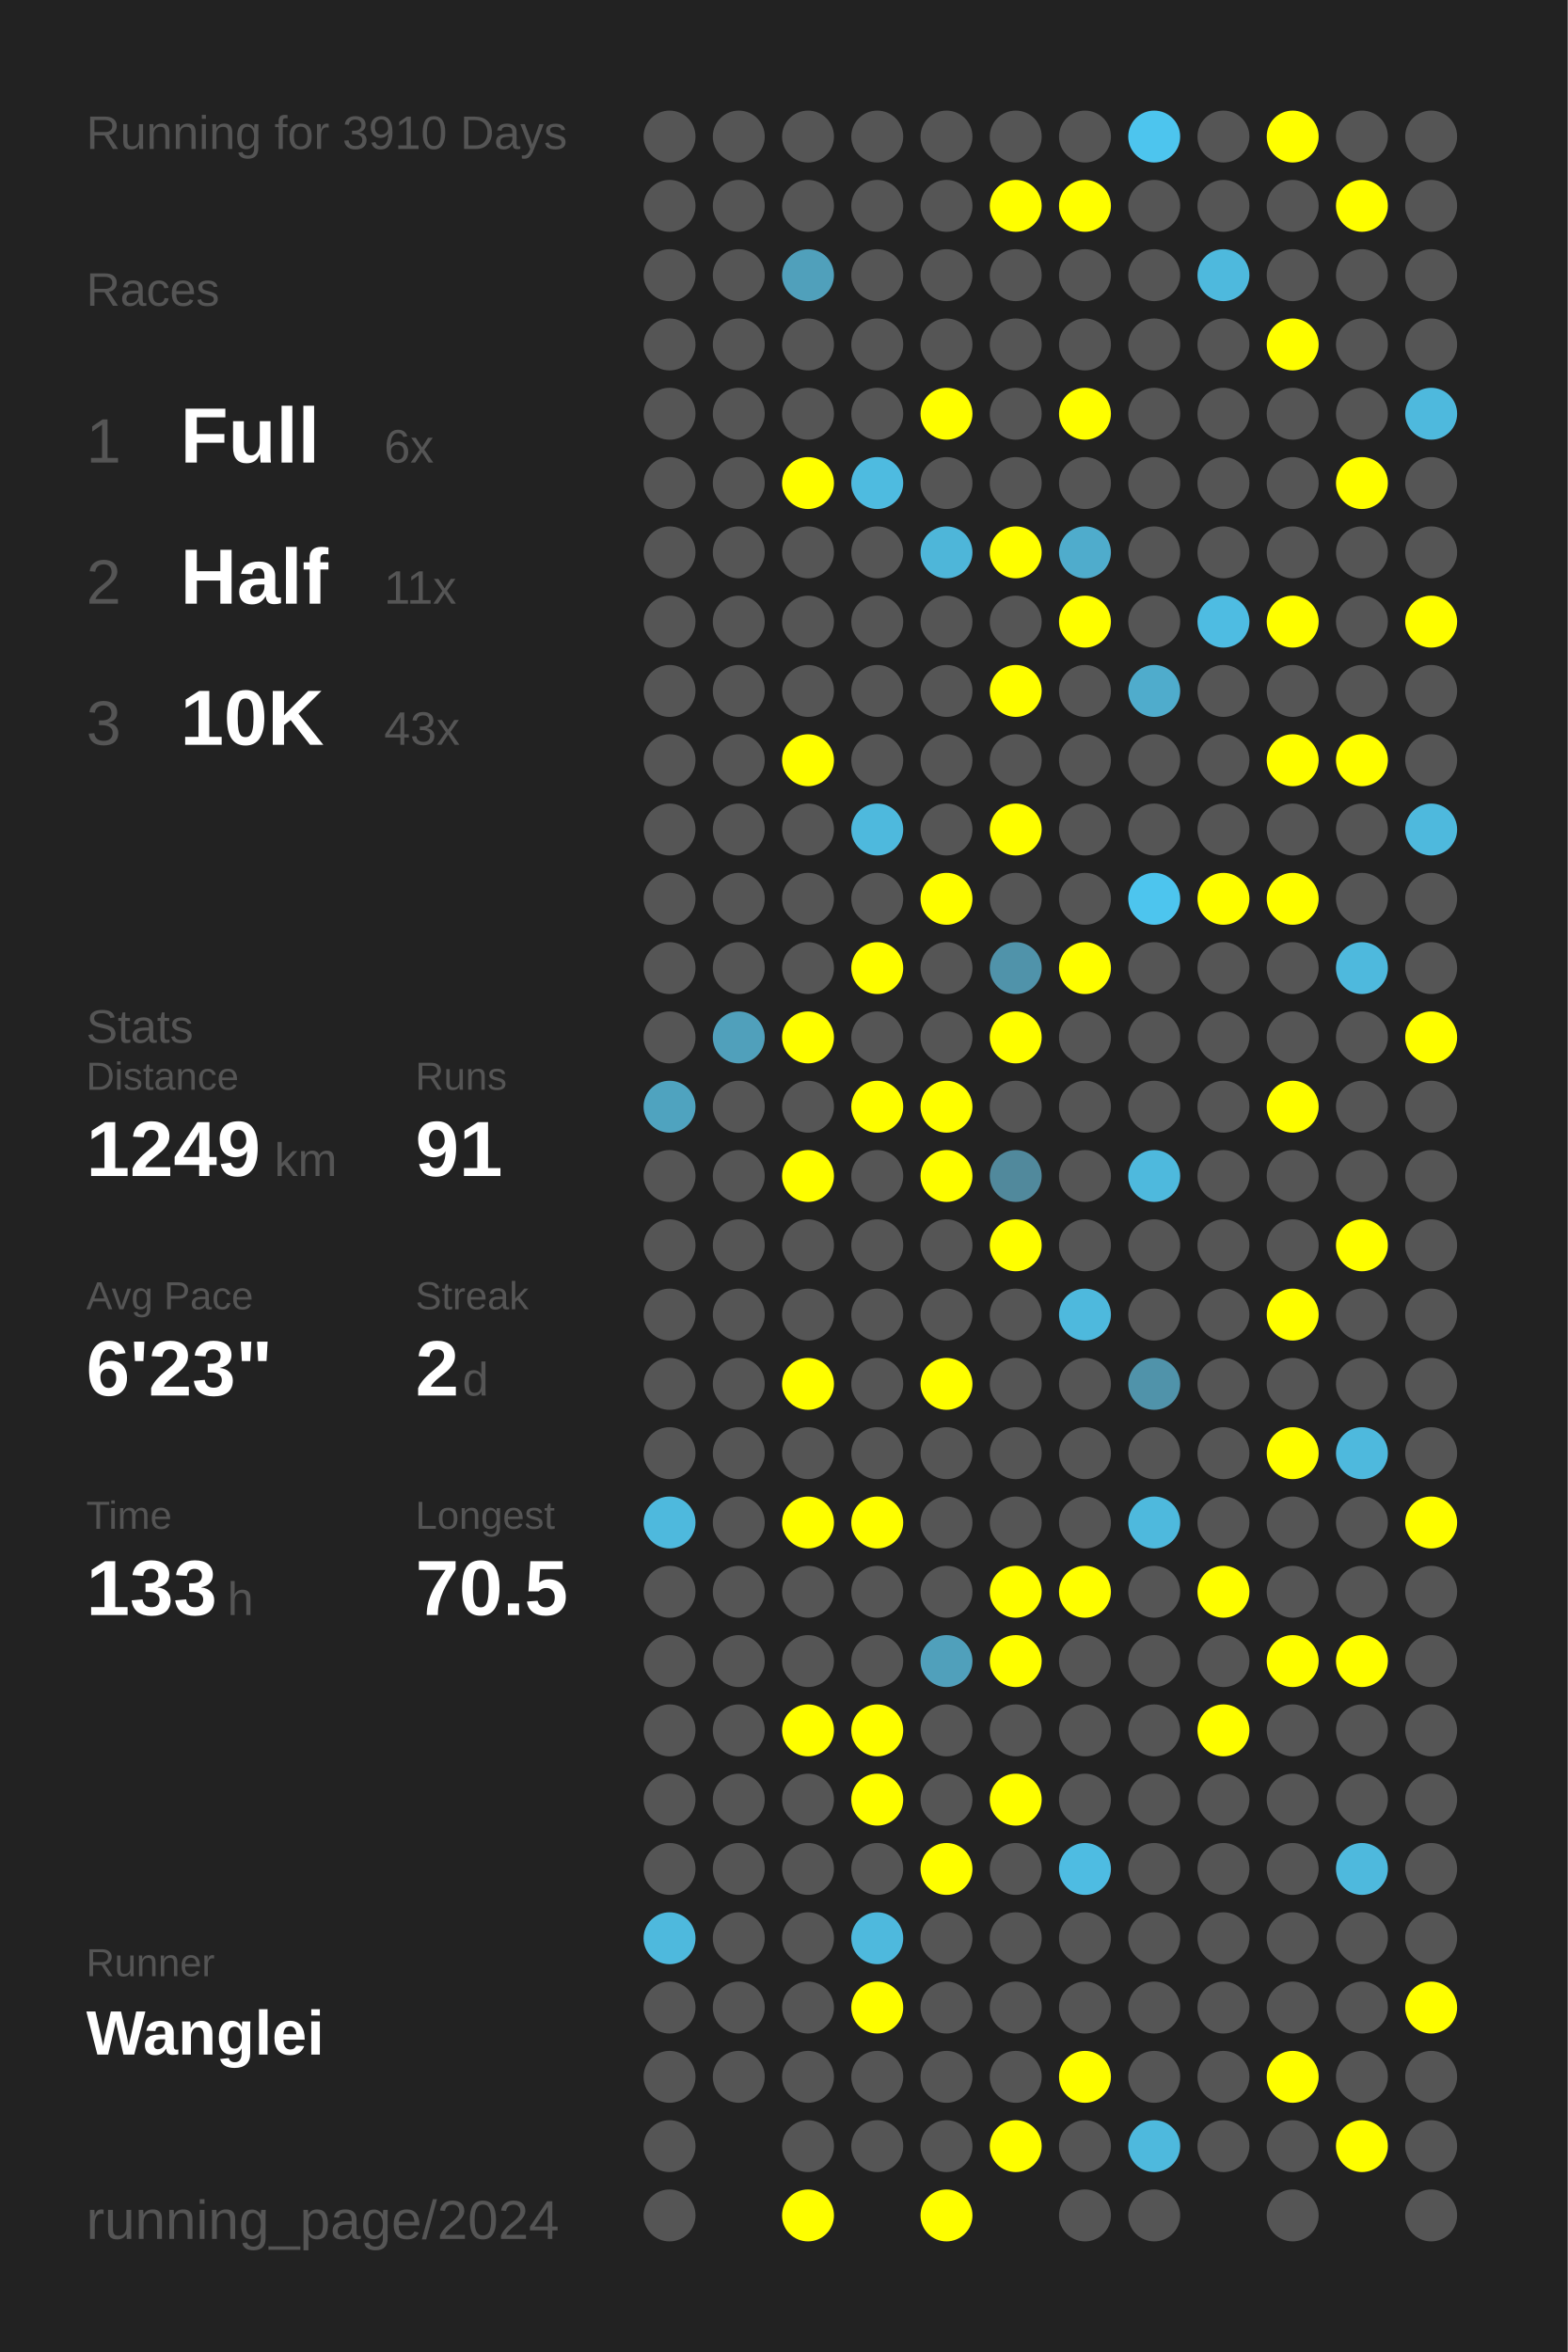
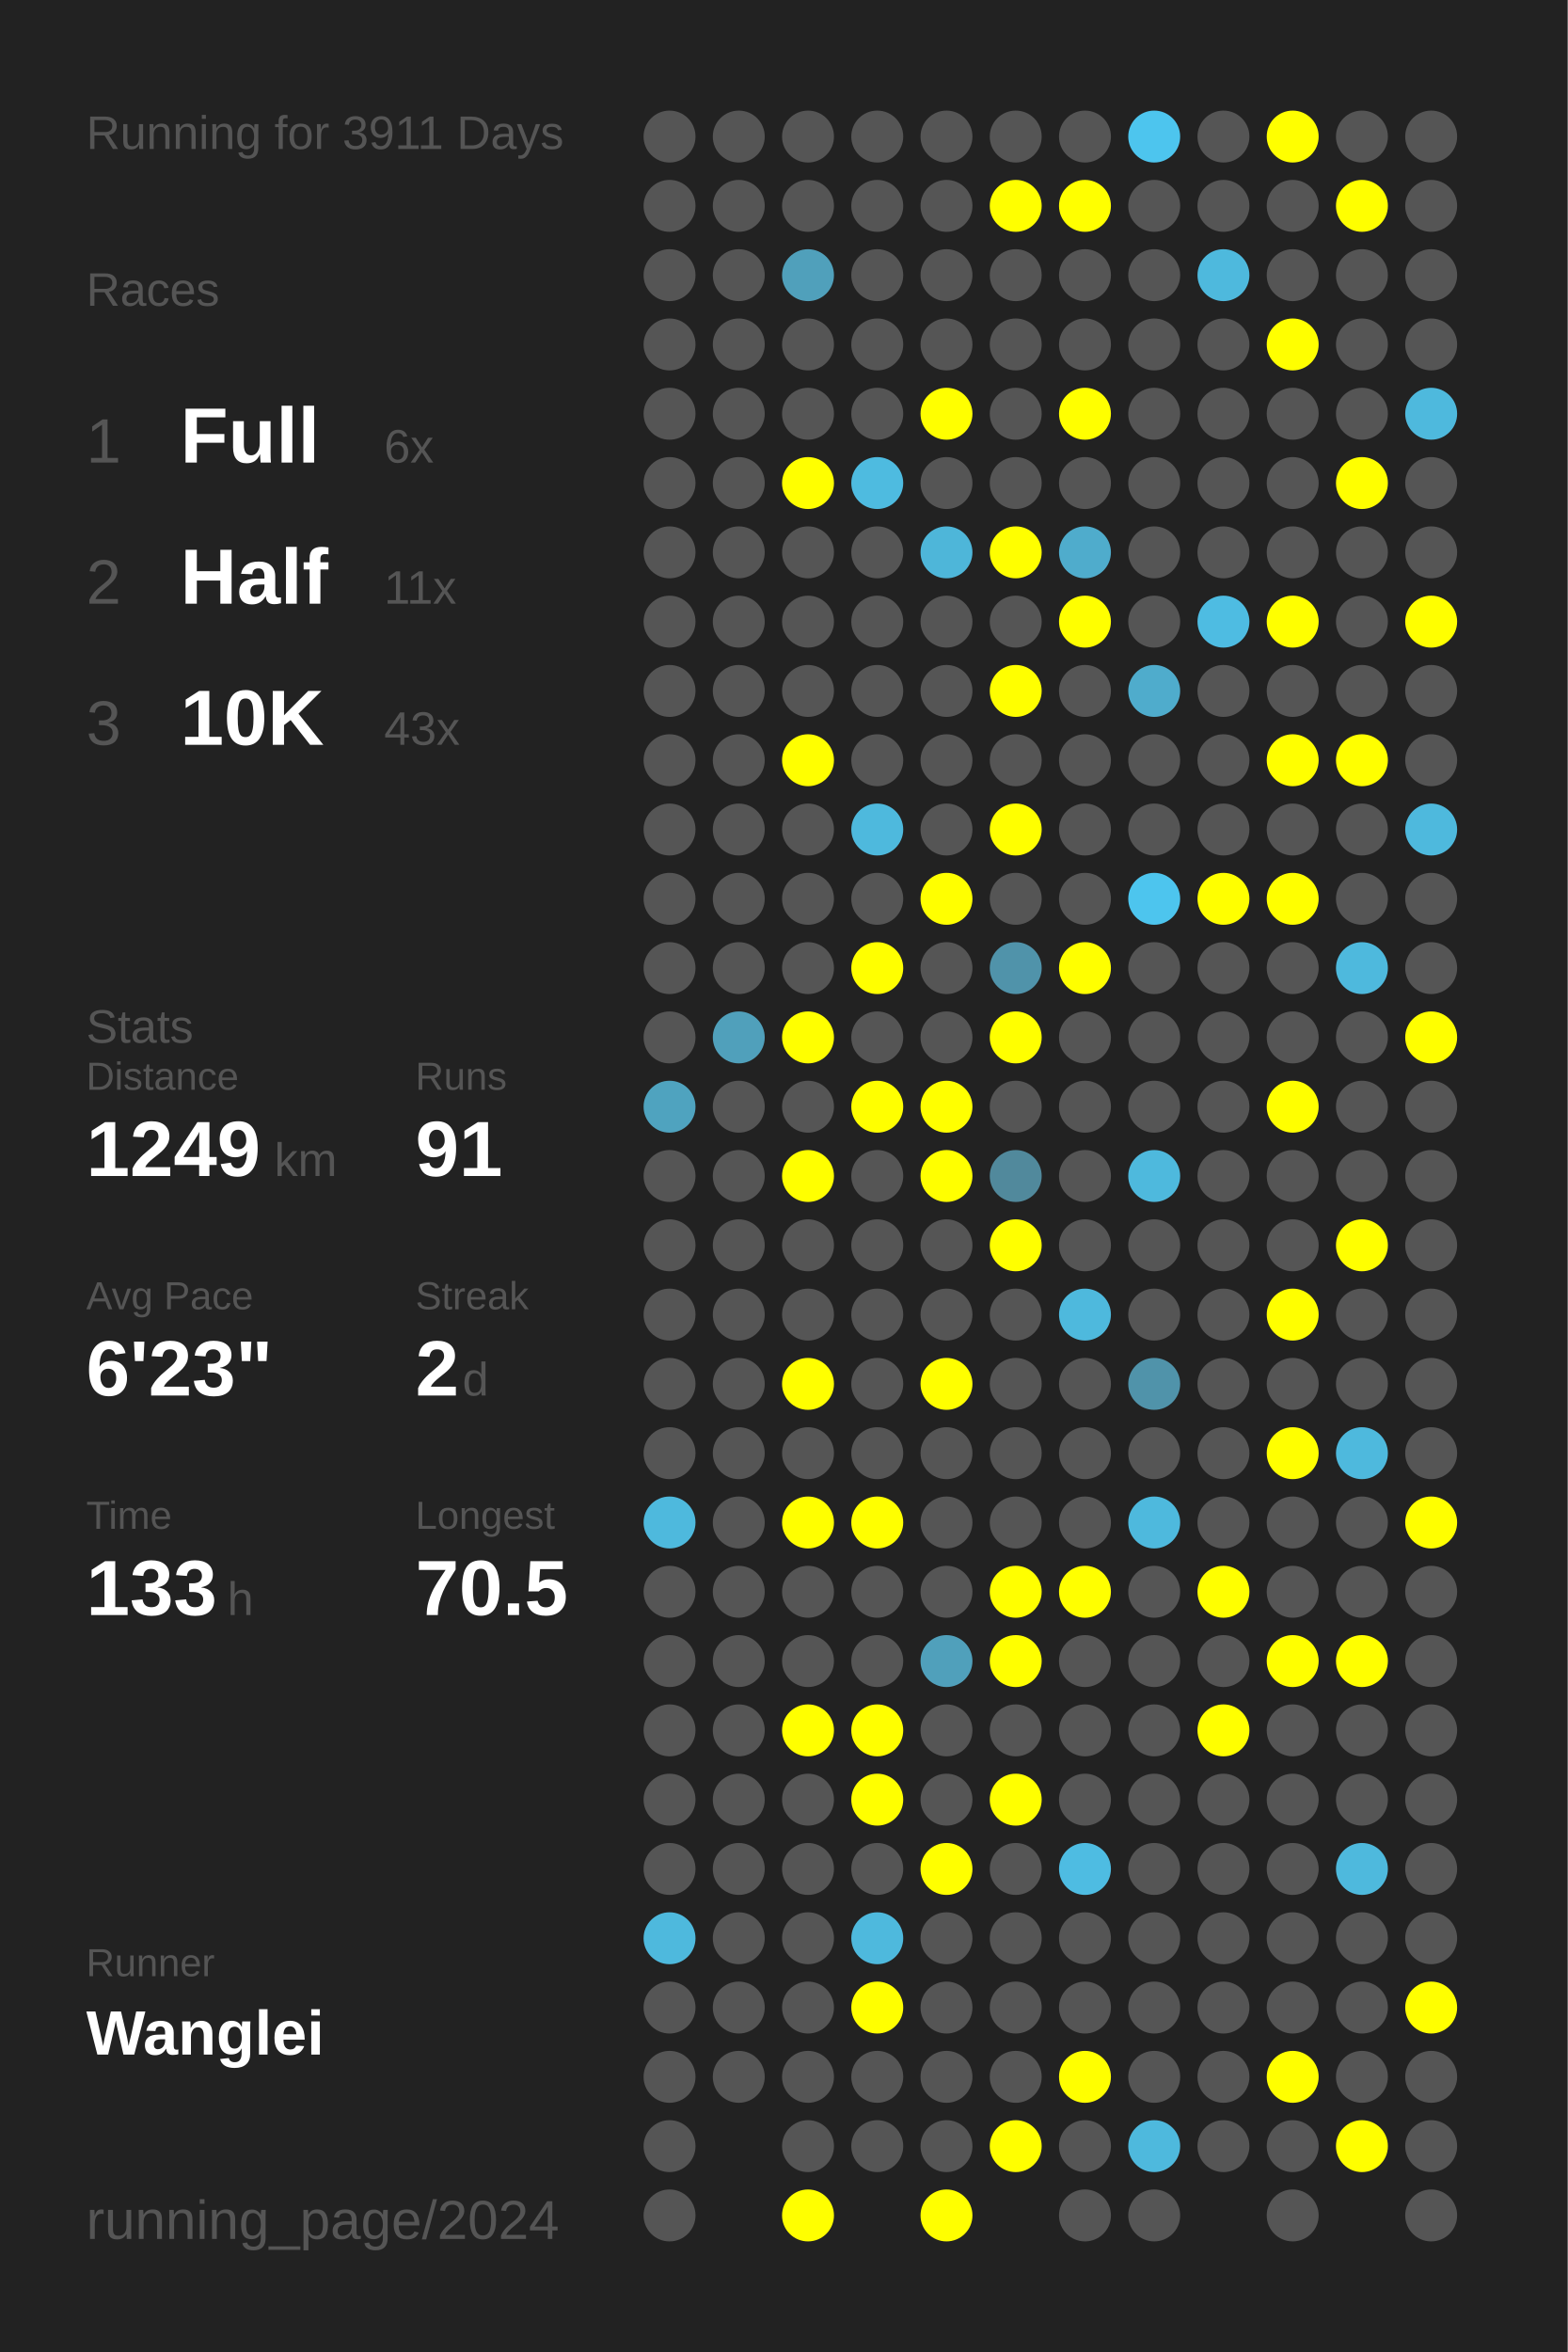
<svg xmlns="http://www.w3.org/2000/svg" baseProfile="full" height="300mm" version="1.1" viewBox="0,0,200,300" width="200mm">
  <defs />
  <rect fill="#222222" height="300" width="200" x="0" y="0" />
-   <text fill="#555555" style="font-size:6px; font-family:Arial;" x="11" y="19">Running for 3910 Days</text>
+   <text fill="#555555" style="font-size:6px; font-family:Arial;" x="11" y="19">Running for 3911 Days</text>
  <text fill="#555555" style="font-size:6px; font-family:Arial;" x="11" y="39">Races</text>
  <text fill="#555555" style="font-size:8px; font-family:Arial;" x="11" y="59">1</text>
  <text fill="#FFFFFF" style="font-size:10px; font-family:Arial; font-weight:bold;" x="23" y="59">Full</text>
  <text fill="#555555" style="font-size:6px; font-family:Arial;" x="49" y="59">6x</text>
  <text fill="#555555" style="font-size:8px; font-family:Arial;" x="11" y="77">2</text>
  <text fill="#FFFFFF" style="font-size:10px; font-family:Arial; font-weight:bold;" x="23" y="77">Half</text>
  <text fill="#555555" style="font-size:6px; font-family:Arial;" x="49" y="77">11x</text>
  <text fill="#555555" style="font-size:8px; font-family:Arial;" x="11" y="95">3</text>
  <text fill="#FFFFFF" style="font-size:10px; font-family:Arial; font-weight:bold;" x="23" y="95">10K</text>
  <text fill="#555555" style="font-size:6px; font-family:Arial;" x="49" y="95">43x</text>
  <text fill="#555555" style="font-size:6px; font-family:Arial;" x="11" y="133">Stats</text>
  <text fill="#555555" style="font-size:5px; font-family:Arial;" x="11" y="139">Distance</text>
  <text fill="#FFFFFF" style="font-size:10px; font-family:Arial; font-weight:bold;" x="11" y="150">1249</text>
  <text fill="#555555" style="font-size:6px; font-family:Arial;" x="35" y="150">km</text>
  <text fill="#555555" style="font-size:5px; font-family:Arial;" x="53" y="139">Runs</text>
  <text fill="#FFFFFF" style="font-size:10px; font-family:Arial; font-weight:bold;" x="53" y="150">91</text>
  <text fill="#555555" style="font-size:5px; font-family:Arial;" x="11" y="167">Avg Pace</text>
  <text fill="#FFFFFF" style="font-size:10px; font-family:Arial; font-weight:bold;" x="11" y="178">6'23"</text>
  <text fill="#555555" style="font-size:5px; font-family:Arial;" x="53" y="167">Streak</text>
  <text fill="#FFFFFF" style="font-size:10px; font-family:Arial; font-weight:bold;" x="53" y="178">2</text>
  <text fill="#555555" style="font-size:6px; font-family:Arial;" x="59" y="178">d</text>
  <text fill="#555555" style="font-size:5px; font-family:Arial;" x="11" y="195">Time</text>
  <text fill="#FFFFFF" style="font-size:10px; font-family:Arial; font-weight:bold;" x="11" y="206">133</text>
  <text fill="#555555" style="font-size:6px; font-family:Arial;" x="29" y="206">h</text>
  <text fill="#555555" style="font-size:5px; font-family:Arial;" x="53" y="195">Longest</text>
  <text fill="#FFFFFF" style="font-size:10px; font-family:Arial; font-weight:bold;" x="53" y="206">70.5</text>
  <text fill="#555555" style="font-size:5px; font-family:Arial;" x="11" y="252.065">Runner</text>
  <text fill="#FFFFFF" style="font-size:8px; font-family:Arial; font-weight:bold;" x="11" y="262.065">Wanglei</text>
  <text fill="#555555" style="font-size:7px; font-family:Arial;" x="11" y="285.581">running_page/2024</text>
  <circle cx="85.417" cy="17.419" fill="#555555" r="3.312" />
  <circle cx="85.417" cy="26.258" fill="#555555" r="3.312" />
  <circle cx="85.417" cy="35.097" fill="#555555" r="3.312" />
  <circle cx="85.417" cy="43.935" fill="#555555" r="3.312" />
  <circle cx="85.417" cy="52.774" fill="#555555" r="3.312" />
  <circle cx="85.417" cy="61.613" fill="#555555" r="3.312" />
  <circle cx="85.417" cy="70.452" fill="#555555" r="3.312" />
  <circle cx="85.417" cy="79.29" fill="#555555" r="3.312" />
  <circle cx="85.417" cy="88.129" fill="#555555" r="3.312" />
  <circle cx="85.417" cy="96.968" fill="#555555" r="3.312" />
  <circle cx="85.417" cy="105.806" fill="#555555" r="3.312" />
  <circle cx="85.417" cy="114.645" fill="#555555" r="3.312" />
  <circle cx="85.417" cy="123.484" fill="#555555" r="3.312" />
  <circle cx="85.417" cy="132.323" fill="#555555" r="3.312" />
  <circle cx="85.417" cy="141.161" fill="#4fa3bf" r="3.312" />
  <circle cx="85.417" cy="150" fill="#555555" r="3.312" />
  <circle cx="85.417" cy="158.839" fill="#555555" r="3.312" />
  <circle cx="85.417" cy="167.677" fill="#555555" r="3.312" />
  <circle cx="85.417" cy="176.516" fill="#555555" r="3.312" />
  <circle cx="85.417" cy="185.355" fill="#555555" r="3.312" />
  <circle cx="85.417" cy="194.194" fill="#4eb9dd" r="3.312" />
  <circle cx="85.417" cy="203.032" fill="#555555" r="3.312" />
  <circle cx="85.417" cy="211.871" fill="#555555" r="3.312" />
  <circle cx="85.417" cy="220.71" fill="#555555" r="3.312" />
  <circle cx="85.417" cy="229.548" fill="#555555" r="3.312" />
  <circle cx="85.417" cy="238.387" fill="#555555" r="3.312" />
  <circle cx="85.417" cy="247.226" fill="#4eb9dd" r="3.312" />
  <circle cx="85.417" cy="256.065" fill="#555555" r="3.312" />
  <circle cx="85.417" cy="264.903" fill="#555555" r="3.312" />
  <circle cx="85.417" cy="273.742" fill="#555555" r="3.312" />
  <circle cx="85.417" cy="282.581" fill="#555555" r="3.312" />
  <circle cx="94.25" cy="17.419" fill="#555555" r="3.312" />
  <circle cx="94.25" cy="26.258" fill="#555555" r="3.312" />
  <circle cx="94.25" cy="35.097" fill="#555555" r="3.312" />
  <circle cx="94.25" cy="43.935" fill="#555555" r="3.312" />
  <circle cx="94.25" cy="52.774" fill="#555555" r="3.312" />
  <circle cx="94.25" cy="61.613" fill="#555555" r="3.312" />
  <circle cx="94.25" cy="70.452" fill="#555555" r="3.312" />
  <circle cx="94.25" cy="79.29" fill="#555555" r="3.312" />
  <circle cx="94.25" cy="88.129" fill="#555555" r="3.312" />
  <circle cx="94.25" cy="96.968" fill="#555555" r="3.312" />
  <circle cx="94.25" cy="105.806" fill="#555555" r="3.312" />
  <circle cx="94.25" cy="114.645" fill="#555555" r="3.312" />
  <circle cx="94.25" cy="123.484" fill="#555555" r="3.312" />
  <circle cx="94.25" cy="132.323" fill="#50a0bb" r="3.312" />
  <circle cx="94.25" cy="141.161" fill="#555555" r="3.312" />
  <circle cx="94.25" cy="150" fill="#555555" r="3.312" />
  <circle cx="94.25" cy="158.839" fill="#555555" r="3.312" />
  <circle cx="94.25" cy="167.677" fill="#555555" r="3.312" />
  <circle cx="94.25" cy="176.516" fill="#555555" r="3.312" />
  <circle cx="94.25" cy="185.355" fill="#555555" r="3.312" />
  <circle cx="94.25" cy="194.194" fill="#555555" r="3.312" />
  <circle cx="94.25" cy="203.032" fill="#555555" r="3.312" />
  <circle cx="94.25" cy="211.871" fill="#555555" r="3.312" />
  <circle cx="94.25" cy="220.71" fill="#555555" r="3.312" />
  <circle cx="94.25" cy="229.548" fill="#555555" r="3.312" />
  <circle cx="94.25" cy="238.387" fill="#555555" r="3.312" />
  <circle cx="94.25" cy="247.226" fill="#555555" r="3.312" />
  <circle cx="94.25" cy="256.065" fill="#555555" r="3.312" />
  <circle cx="94.25" cy="264.903" fill="#555555" r="3.312" />
  <circle cx="103.083" cy="17.419" fill="#555555" r="3.312" />
  <circle cx="103.083" cy="26.258" fill="#555555" r="3.312" />
  <circle cx="103.083" cy="35.097" fill="#50a0bb" r="3.312" />
  <circle cx="103.083" cy="43.935" fill="#555555" r="3.312" />
  <circle cx="103.083" cy="52.774" fill="#555555" r="3.312" />
  <circle cx="103.083" cy="61.613" fill="#FFFF00" r="3.312" />
  <circle cx="103.083" cy="70.452" fill="#555555" r="3.312" />
  <circle cx="103.083" cy="79.29" fill="#555555" r="3.312" />
  <circle cx="103.083" cy="88.129" fill="#555555" r="3.312" />
  <circle cx="103.083" cy="96.968" fill="#FFFF00" r="3.312" />
  <circle cx="103.083" cy="105.806" fill="#555555" r="3.312" />
  <circle cx="103.083" cy="114.645" fill="#555555" r="3.312" />
  <circle cx="103.083" cy="123.484" fill="#555555" r="3.312" />
  <circle cx="103.083" cy="132.323" fill="#FFFF00" r="3.312" />
  <circle cx="103.083" cy="141.161" fill="#555555" r="3.312" />
  <circle cx="103.083" cy="150" fill="#FFFF00" r="3.312" />
  <circle cx="103.083" cy="158.839" fill="#555555" r="3.312" />
  <circle cx="103.083" cy="167.677" fill="#555555" r="3.312" />
  <circle cx="103.083" cy="176.516" fill="#FFFF00" r="3.312" />
  <circle cx="103.083" cy="185.355" fill="#555555" r="3.312" />
  <circle cx="103.083" cy="194.194" fill="#FFFF00" r="3.312" />
  <circle cx="103.083" cy="203.032" fill="#555555" r="3.312" />
  <circle cx="103.083" cy="211.871" fill="#555555" r="3.312" />
  <circle cx="103.083" cy="220.71" fill="#FFFF00" r="3.312" />
  <circle cx="103.083" cy="229.548" fill="#555555" r="3.312" />
  <circle cx="103.083" cy="238.387" fill="#555555" r="3.312" />
  <circle cx="103.083" cy="247.226" fill="#555555" r="3.312" />
  <circle cx="103.083" cy="256.065" fill="#555555" r="3.312" />
  <circle cx="103.083" cy="264.903" fill="#555555" r="3.312" />
  <circle cx="103.083" cy="273.742" fill="#555555" r="3.312" />
  <circle cx="103.083" cy="282.581" fill="#FFFF00" r="3.312" />
  <circle cx="111.917" cy="17.419" fill="#555555" r="3.312" />
  <circle cx="111.917" cy="26.258" fill="#555555" r="3.312" />
  <circle cx="111.917" cy="35.097" fill="#555555" r="3.312" />
  <circle cx="111.917" cy="43.935" fill="#555555" r="3.312" />
  <circle cx="111.917" cy="52.774" fill="#555555" r="3.312" />
  <circle cx="111.917" cy="61.613" fill="#4ebbe0" r="3.312" />
  <circle cx="111.917" cy="70.452" fill="#555555" r="3.312" />
  <circle cx="111.917" cy="79.29" fill="#555555" r="3.312" />
  <circle cx="111.917" cy="88.129" fill="#555555" r="3.312" />
  <circle cx="111.917" cy="96.968" fill="#555555" r="3.312" />
  <circle cx="111.917" cy="105.806" fill="#4eb9dd" r="3.312" />
  <circle cx="111.917" cy="114.645" fill="#555555" r="3.312" />
  <circle cx="111.917" cy="123.484" fill="#FFFF00" r="3.312" />
  <circle cx="111.917" cy="132.323" fill="#555555" r="3.312" />
  <circle cx="111.917" cy="141.161" fill="#FFFF00" r="3.312" />
  <circle cx="111.917" cy="150" fill="#555555" r="3.312" />
  <circle cx="111.917" cy="158.839" fill="#555555" r="3.312" />
  <circle cx="111.917" cy="167.677" fill="#555555" r="3.312" />
  <circle cx="111.917" cy="176.516" fill="#555555" r="3.312" />
  <circle cx="111.917" cy="185.355" fill="#555555" r="3.312" />
  <circle cx="111.917" cy="194.194" fill="#FFFF00" r="3.312" />
  <circle cx="111.917" cy="203.032" fill="#555555" r="3.312" />
  <circle cx="111.917" cy="211.871" fill="#555555" r="3.312" />
  <circle cx="111.917" cy="220.71" fill="#FFFF00" r="3.312" />
  <circle cx="111.917" cy="229.548" fill="#FFFF00" r="3.312" />
  <circle cx="111.917" cy="238.387" fill="#555555" r="3.312" />
  <circle cx="111.917" cy="247.226" fill="#4eb9dd" r="3.312" />
  <circle cx="111.917" cy="256.065" fill="#FFFF00" r="3.312" />
  <circle cx="111.917" cy="264.903" fill="#555555" r="3.312" />
  <circle cx="111.917" cy="273.742" fill="#555555" r="3.312" />
  <circle cx="120.75" cy="17.419" fill="#555555" r="3.312" />
  <circle cx="120.75" cy="26.258" fill="#555555" r="3.312" />
  <circle cx="120.75" cy="35.097" fill="#555555" r="3.312" />
  <circle cx="120.75" cy="43.935" fill="#555555" r="3.312" />
  <circle cx="120.75" cy="52.774" fill="#FFFF00" r="3.312" />
  <circle cx="120.75" cy="61.613" fill="#555555" r="3.312" />
  <circle cx="120.75" cy="70.452" fill="#4eb6d9" r="3.312" />
  <circle cx="120.75" cy="79.29" fill="#555555" r="3.312" />
  <circle cx="120.75" cy="88.129" fill="#555555" r="3.312" />
  <circle cx="120.75" cy="96.968" fill="#555555" r="3.312" />
  <circle cx="120.75" cy="105.806" fill="#555555" r="3.312" />
  <circle cx="120.75" cy="114.645" fill="#FFFF00" r="3.312" />
  <circle cx="120.75" cy="123.484" fill="#555555" r="3.312" />
  <circle cx="120.75" cy="132.323" fill="#555555" r="3.312" />
  <circle cx="120.75" cy="141.161" fill="#FFFF00" r="3.312" />
  <circle cx="120.75" cy="150" fill="#FFFF00" r="3.312" />
  <circle cx="120.75" cy="158.839" fill="#555555" r="3.312" />
  <circle cx="120.75" cy="167.677" fill="#555555" r="3.312" />
  <circle cx="120.75" cy="176.516" fill="#FFFF00" r="3.312" />
  <circle cx="120.75" cy="185.355" fill="#555555" r="3.312" />
  <circle cx="120.75" cy="194.194" fill="#555555" r="3.312" />
  <circle cx="120.75" cy="203.032" fill="#555555" r="3.312" />
  <circle cx="120.75" cy="211.871" fill="#50a0bb" r="3.312" />
  <circle cx="120.75" cy="220.71" fill="#555555" r="3.312" />
  <circle cx="120.75" cy="229.548" fill="#555555" r="3.312" />
  <circle cx="120.75" cy="238.387" fill="#FFFF00" r="3.312" />
  <circle cx="120.75" cy="247.226" fill="#555555" r="3.312" />
  <circle cx="120.75" cy="256.065" fill="#555555" r="3.312" />
  <circle cx="120.75" cy="264.903" fill="#555555" r="3.312" />
  <circle cx="120.75" cy="273.742" fill="#555555" r="3.312" />
  <circle cx="120.75" cy="282.581" fill="#FFFF00" r="3.312" />
  <circle cx="129.583" cy="17.419" fill="#555555" r="3.312" />
  <circle cx="129.583" cy="26.258" fill="#FFFF00" r="3.312" />
  <circle cx="129.583" cy="35.097" fill="#555555" r="3.312" />
  <circle cx="129.583" cy="43.935" fill="#555555" r="3.312" />
  <circle cx="129.583" cy="52.774" fill="#555555" r="3.312" />
  <circle cx="129.583" cy="61.613" fill="#555555" r="3.312" />
  <circle cx="129.583" cy="70.452" fill="#FFFF00" r="3.312" />
  <circle cx="129.583" cy="79.29" fill="#555555" r="3.312" />
  <circle cx="129.583" cy="88.129" fill="#FFFF00" r="3.312" />
  <circle cx="129.583" cy="96.968" fill="#555555" r="3.312" />
  <circle cx="129.583" cy="105.806" fill="#FFFF00" r="3.312" />
  <circle cx="129.583" cy="114.645" fill="#555555" r="3.312" />
  <circle cx="129.583" cy="123.484" fill="#5093aa" r="3.312" />
  <circle cx="129.583" cy="132.323" fill="#FFFF00" r="3.312" />
  <circle cx="129.583" cy="141.161" fill="#555555" r="3.312" />
  <circle cx="129.583" cy="150" fill="#51899c" r="3.312" />
  <circle cx="129.583" cy="158.839" fill="#FFFF00" r="3.312" />
  <circle cx="129.583" cy="167.677" fill="#555555" r="3.312" />
  <circle cx="129.583" cy="176.516" fill="#555555" r="3.312" />
  <circle cx="129.583" cy="185.355" fill="#555555" r="3.312" />
  <circle cx="129.583" cy="194.194" fill="#555555" r="3.312" />
  <circle cx="129.583" cy="203.032" fill="#FFFF00" r="3.312" />
  <circle cx="129.583" cy="211.871" fill="#FFFF00" r="3.312" />
  <circle cx="129.583" cy="220.71" fill="#555555" r="3.312" />
  <circle cx="129.583" cy="229.548" fill="#FFFF00" r="3.312" />
  <circle cx="129.583" cy="238.387" fill="#555555" r="3.312" />
  <circle cx="129.583" cy="247.226" fill="#555555" r="3.312" />
  <circle cx="129.583" cy="256.065" fill="#555555" r="3.312" />
  <circle cx="129.583" cy="264.903" fill="#555555" r="3.312" />
  <circle cx="129.583" cy="273.742" fill="#FFFF00" r="3.312" />
  <circle cx="138.417" cy="17.419" fill="#555555" r="3.312" />
  <circle cx="138.417" cy="26.258" fill="#FFFF00" r="3.312" />
  <circle cx="138.417" cy="35.097" fill="#555555" r="3.312" />
  <circle cx="138.417" cy="43.935" fill="#555555" r="3.312" />
  <circle cx="138.417" cy="52.774" fill="#FFFF00" r="3.312" />
  <circle cx="138.417" cy="61.613" fill="#555555" r="3.312" />
  <circle cx="138.417" cy="70.452" fill="#4faccc" r="3.312" />
  <circle cx="138.417" cy="79.29" fill="#FFFF00" r="3.312" />
  <circle cx="138.417" cy="88.129" fill="#555555" r="3.312" />
  <circle cx="138.417" cy="96.968" fill="#555555" r="3.312" />
  <circle cx="138.417" cy="105.806" fill="#555555" r="3.312" />
  <circle cx="138.417" cy="114.645" fill="#555555" r="3.312" />
  <circle cx="138.417" cy="123.484" fill="#FFFF00" r="3.312" />
  <circle cx="138.417" cy="132.323" fill="#555555" r="3.312" />
  <circle cx="138.417" cy="141.161" fill="#555555" r="3.312" />
  <circle cx="138.417" cy="150" fill="#555555" r="3.312" />
  <circle cx="138.417" cy="158.839" fill="#555555" r="3.312" />
  <circle cx="138.417" cy="167.677" fill="#4eb9dd" r="3.312" />
  <circle cx="138.417" cy="176.516" fill="#555555" r="3.312" />
  <circle cx="138.417" cy="185.355" fill="#555555" r="3.312" />
  <circle cx="138.417" cy="194.194" fill="#555555" r="3.312" />
  <circle cx="138.417" cy="203.032" fill="#FFFF00" r="3.312" />
  <circle cx="138.417" cy="211.871" fill="#555555" r="3.312" />
  <circle cx="138.417" cy="220.71" fill="#555555" r="3.312" />
  <circle cx="138.417" cy="229.548" fill="#555555" r="3.312" />
  <circle cx="138.417" cy="238.387" fill="#4ebce2" r="3.312" />
  <circle cx="138.417" cy="247.226" fill="#555555" r="3.312" />
  <circle cx="138.417" cy="256.065" fill="#555555" r="3.312" />
  <circle cx="138.417" cy="264.903" fill="#FFFF00" r="3.312" />
  <circle cx="138.417" cy="273.742" fill="#555555" r="3.312" />
  <circle cx="138.417" cy="282.581" fill="#555555" r="3.312" />
  <circle cx="147.25" cy="17.419" fill="#4dc5ee" r="3.312" />
  <circle cx="147.25" cy="26.258" fill="#555555" r="3.312" />
  <circle cx="147.25" cy="35.097" fill="#555555" r="3.312" />
  <circle cx="147.25" cy="43.935" fill="#555555" r="3.312" />
  <circle cx="147.25" cy="52.774" fill="#555555" r="3.312" />
  <circle cx="147.25" cy="61.613" fill="#555555" r="3.312" />
  <circle cx="147.25" cy="70.452" fill="#555555" r="3.312" />
  <circle cx="147.25" cy="79.29" fill="#555555" r="3.312" />
  <circle cx="147.25" cy="88.129" fill="#4faccc" r="3.312" />
  <circle cx="147.25" cy="96.968" fill="#555555" r="3.312" />
  <circle cx="147.25" cy="105.806" fill="#555555" r="3.312" />
  <circle cx="147.25" cy="114.645" fill="#4dc5ee" r="3.312" />
  <circle cx="147.25" cy="123.484" fill="#555555" r="3.312" />
  <circle cx="147.25" cy="132.323" fill="#555555" r="3.312" />
  <circle cx="147.25" cy="141.161" fill="#555555" r="3.312" />
  <circle cx="147.25" cy="150" fill="#4eb9dd" r="3.312" />
  <circle cx="147.25" cy="158.839" fill="#555555" r="3.312" />
  <circle cx="147.25" cy="167.677" fill="#555555" r="3.312" />
  <circle cx="147.25" cy="176.516" fill="#5093aa" r="3.312" />
  <circle cx="147.25" cy="185.355" fill="#555555" r="3.312" />
  <circle cx="147.25" cy="194.194" fill="#4eb9dd" r="3.312" />
  <circle cx="147.25" cy="203.032" fill="#555555" r="3.312" />
  <circle cx="147.25" cy="211.871" fill="#555555" r="3.312" />
  <circle cx="147.25" cy="220.71" fill="#555555" r="3.312" />
  <circle cx="147.25" cy="229.548" fill="#555555" r="3.312" />
  <circle cx="147.25" cy="238.387" fill="#555555" r="3.312" />
  <circle cx="147.25" cy="247.226" fill="#555555" r="3.312" />
  <circle cx="147.25" cy="256.065" fill="#555555" r="3.312" />
  <circle cx="147.25" cy="264.903" fill="#555555" r="3.312" />
  <circle cx="147.25" cy="273.742" fill="#4eb9dd" r="3.312" />
  <circle cx="147.25" cy="282.581" fill="#555555" r="3.312" />
  <circle cx="156.083" cy="17.419" fill="#555555" r="3.312" />
  <circle cx="156.083" cy="26.258" fill="#555555" r="3.312" />
  <circle cx="156.083" cy="35.097" fill="#4eb9dd" r="3.312" />
  <circle cx="156.083" cy="43.935" fill="#555555" r="3.312" />
  <circle cx="156.083" cy="52.774" fill="#555555" r="3.312" />
  <circle cx="156.083" cy="61.613" fill="#555555" r="3.312" />
  <circle cx="156.083" cy="70.452" fill="#555555" r="3.312" />
  <circle cx="156.083" cy="79.29" fill="#4ebce2" r="3.312" />
  <circle cx="156.083" cy="88.129" fill="#555555" r="3.312" />
  <circle cx="156.083" cy="96.968" fill="#555555" r="3.312" />
  <circle cx="156.083" cy="105.806" fill="#555555" r="3.312" />
  <circle cx="156.083" cy="114.645" fill="#FFFF00" r="3.312" />
  <circle cx="156.083" cy="123.484" fill="#555555" r="3.312" />
  <circle cx="156.083" cy="132.323" fill="#555555" r="3.312" />
  <circle cx="156.083" cy="141.161" fill="#555555" r="3.312" />
  <circle cx="156.083" cy="150" fill="#555555" r="3.312" />
  <circle cx="156.083" cy="158.839" fill="#555555" r="3.312" />
  <circle cx="156.083" cy="167.677" fill="#555555" r="3.312" />
  <circle cx="156.083" cy="176.516" fill="#555555" r="3.312" />
  <circle cx="156.083" cy="185.355" fill="#555555" r="3.312" />
  <circle cx="156.083" cy="194.194" fill="#555555" r="3.312" />
  <circle cx="156.083" cy="203.032" fill="#FFFF00" r="3.312" />
  <circle cx="156.083" cy="211.871" fill="#555555" r="3.312" />
  <circle cx="156.083" cy="220.71" fill="#FFFF00" r="3.312" />
  <circle cx="156.083" cy="229.548" fill="#555555" r="3.312" />
  <circle cx="156.083" cy="238.387" fill="#555555" r="3.312" />
  <circle cx="156.083" cy="247.226" fill="#555555" r="3.312" />
  <circle cx="156.083" cy="256.065" fill="#555555" r="3.312" />
  <circle cx="156.083" cy="264.903" fill="#555555" r="3.312" />
  <circle cx="156.083" cy="273.742" fill="#555555" r="3.312" />
  <circle cx="164.917" cy="17.419" fill="#FFFF00" r="3.312" />
  <circle cx="164.917" cy="26.258" fill="#555555" r="3.312" />
  <circle cx="164.917" cy="35.097" fill="#555555" r="3.312" />
  <circle cx="164.917" cy="43.935" fill="#FFFF00" r="3.312" />
  <circle cx="164.917" cy="52.774" fill="#555555" r="3.312" />
  <circle cx="164.917" cy="61.613" fill="#555555" r="3.312" />
  <circle cx="164.917" cy="70.452" fill="#555555" r="3.312" />
  <circle cx="164.917" cy="79.29" fill="#FFFF00" r="3.312" />
  <circle cx="164.917" cy="88.129" fill="#555555" r="3.312" />
  <circle cx="164.917" cy="96.968" fill="#FFFF00" r="3.312" />
  <circle cx="164.917" cy="105.806" fill="#555555" r="3.312" />
  <circle cx="164.917" cy="114.645" fill="#FFFF00" r="3.312" />
  <circle cx="164.917" cy="123.484" fill="#555555" r="3.312" />
  <circle cx="164.917" cy="132.323" fill="#555555" r="3.312" />
  <circle cx="164.917" cy="141.161" fill="#FFFF00" r="3.312" />
  <circle cx="164.917" cy="150" fill="#555555" r="3.312" />
  <circle cx="164.917" cy="158.839" fill="#555555" r="3.312" />
  <circle cx="164.917" cy="167.677" fill="#FFFF00" r="3.312" />
  <circle cx="164.917" cy="176.516" fill="#555555" r="3.312" />
  <circle cx="164.917" cy="185.355" fill="#FFFF00" r="3.312" />
  <circle cx="164.917" cy="194.194" fill="#555555" r="3.312" />
  <circle cx="164.917" cy="203.032" fill="#555555" r="3.312" />
  <circle cx="164.917" cy="211.871" fill="#FFFF00" r="3.312" />
  <circle cx="164.917" cy="220.71" fill="#555555" r="3.312" />
  <circle cx="164.917" cy="229.548" fill="#555555" r="3.312" />
  <circle cx="164.917" cy="238.387" fill="#555555" r="3.312" />
  <circle cx="164.917" cy="247.226" fill="#555555" r="3.312" />
  <circle cx="164.917" cy="256.065" fill="#555555" r="3.312" />
  <circle cx="164.917" cy="264.903" fill="#FFFF00" r="3.312" />
  <circle cx="164.917" cy="273.742" fill="#555555" r="3.312" />
  <circle cx="164.917" cy="282.581" fill="#555555" r="3.312" />
  <circle cx="173.75" cy="17.419" fill="#555555" r="3.312" />
  <circle cx="173.75" cy="26.258" fill="#FFFF00" r="3.312" />
  <circle cx="173.75" cy="35.097" fill="#555555" r="3.312" />
  <circle cx="173.75" cy="43.935" fill="#555555" r="3.312" />
  <circle cx="173.75" cy="52.774" fill="#555555" r="3.312" />
  <circle cx="173.75" cy="61.613" fill="#FFFF00" r="3.312" />
  <circle cx="173.75" cy="70.452" fill="#555555" r="3.312" />
  <circle cx="173.75" cy="79.29" fill="#555555" r="3.312" />
  <circle cx="173.75" cy="88.129" fill="#555555" r="3.312" />
  <circle cx="173.75" cy="96.968" fill="#FFFF00" r="3.312" />
  <circle cx="173.75" cy="105.806" fill="#555555" r="3.312" />
  <circle cx="173.75" cy="114.645" fill="#555555" r="3.312" />
  <circle cx="173.75" cy="123.484" fill="#4eb9dd" r="3.312" />
  <circle cx="173.75" cy="132.323" fill="#555555" r="3.312" />
  <circle cx="173.75" cy="141.161" fill="#555555" r="3.312" />
  <circle cx="173.75" cy="150" fill="#555555" r="3.312" />
  <circle cx="173.75" cy="158.839" fill="#FFFF00" r="3.312" />
  <circle cx="173.75" cy="167.677" fill="#555555" r="3.312" />
  <circle cx="173.75" cy="176.516" fill="#555555" r="3.312" />
  <circle cx="173.75" cy="185.355" fill="#4eb9dd" r="3.312" />
  <circle cx="173.75" cy="194.194" fill="#555555" r="3.312" />
  <circle cx="173.75" cy="203.032" fill="#555555" r="3.312" />
  <circle cx="173.75" cy="211.871" fill="#FFFF00" r="3.312" />
  <circle cx="173.75" cy="220.71" fill="#555555" r="3.312" />
  <circle cx="173.75" cy="229.548" fill="#555555" r="3.312" />
  <circle cx="173.75" cy="238.387" fill="#4eb9dd" r="3.312" />
  <circle cx="173.75" cy="247.226" fill="#555555" r="3.312" />
  <circle cx="173.75" cy="256.065" fill="#555555" r="3.312" />
  <circle cx="173.75" cy="264.903" fill="#555555" r="3.312" />
  <circle cx="173.75" cy="273.742" fill="#FFFF00" r="3.312" />
  <circle cx="182.583" cy="17.419" fill="#555555" r="3.312" />
  <circle cx="182.583" cy="26.258" fill="#555555" r="3.312" />
  <circle cx="182.583" cy="35.097" fill="#555555" r="3.312" />
  <circle cx="182.583" cy="43.935" fill="#555555" r="3.312" />
  <circle cx="182.583" cy="52.774" fill="#4eb9dd" r="3.312" />
  <circle cx="182.583" cy="61.613" fill="#555555" r="3.312" />
  <circle cx="182.583" cy="70.452" fill="#555555" r="3.312" />
  <circle cx="182.583" cy="79.29" fill="#FFFF00" r="3.312" />
  <circle cx="182.583" cy="88.129" fill="#555555" r="3.312" />
  <circle cx="182.583" cy="96.968" fill="#555555" r="3.312" />
  <circle cx="182.583" cy="105.806" fill="#4eb9dd" r="3.312" />
  <circle cx="182.583" cy="114.645" fill="#555555" r="3.312" />
  <circle cx="182.583" cy="123.484" fill="#555555" r="3.312" />
  <circle cx="182.583" cy="132.323" fill="#FFFF00" r="3.312" />
  <circle cx="182.583" cy="141.161" fill="#555555" r="3.312" />
  <circle cx="182.583" cy="150" fill="#555555" r="3.312" />
  <circle cx="182.583" cy="158.839" fill="#555555" r="3.312" />
  <circle cx="182.583" cy="167.677" fill="#555555" r="3.312" />
  <circle cx="182.583" cy="176.516" fill="#555555" r="3.312" />
  <circle cx="182.583" cy="185.355" fill="#555555" r="3.312" />
  <circle cx="182.583" cy="194.194" fill="#FFFF00" r="3.312" />
  <circle cx="182.583" cy="203.032" fill="#555555" r="3.312" />
  <circle cx="182.583" cy="211.871" fill="#555555" r="3.312" />
  <circle cx="182.583" cy="220.71" fill="#555555" r="3.312" />
  <circle cx="182.583" cy="229.548" fill="#555555" r="3.312" />
  <circle cx="182.583" cy="238.387" fill="#555555" r="3.312" />
  <circle cx="182.583" cy="247.226" fill="#555555" r="3.312" />
  <circle cx="182.583" cy="256.065" fill="#FFFF00" r="3.312" />
  <circle cx="182.583" cy="264.903" fill="#555555" r="3.312" />
  <circle cx="182.583" cy="273.742" fill="#555555" r="3.312" />
  <circle cx="182.583" cy="282.581" fill="#555555" r="3.312" />
</svg>
